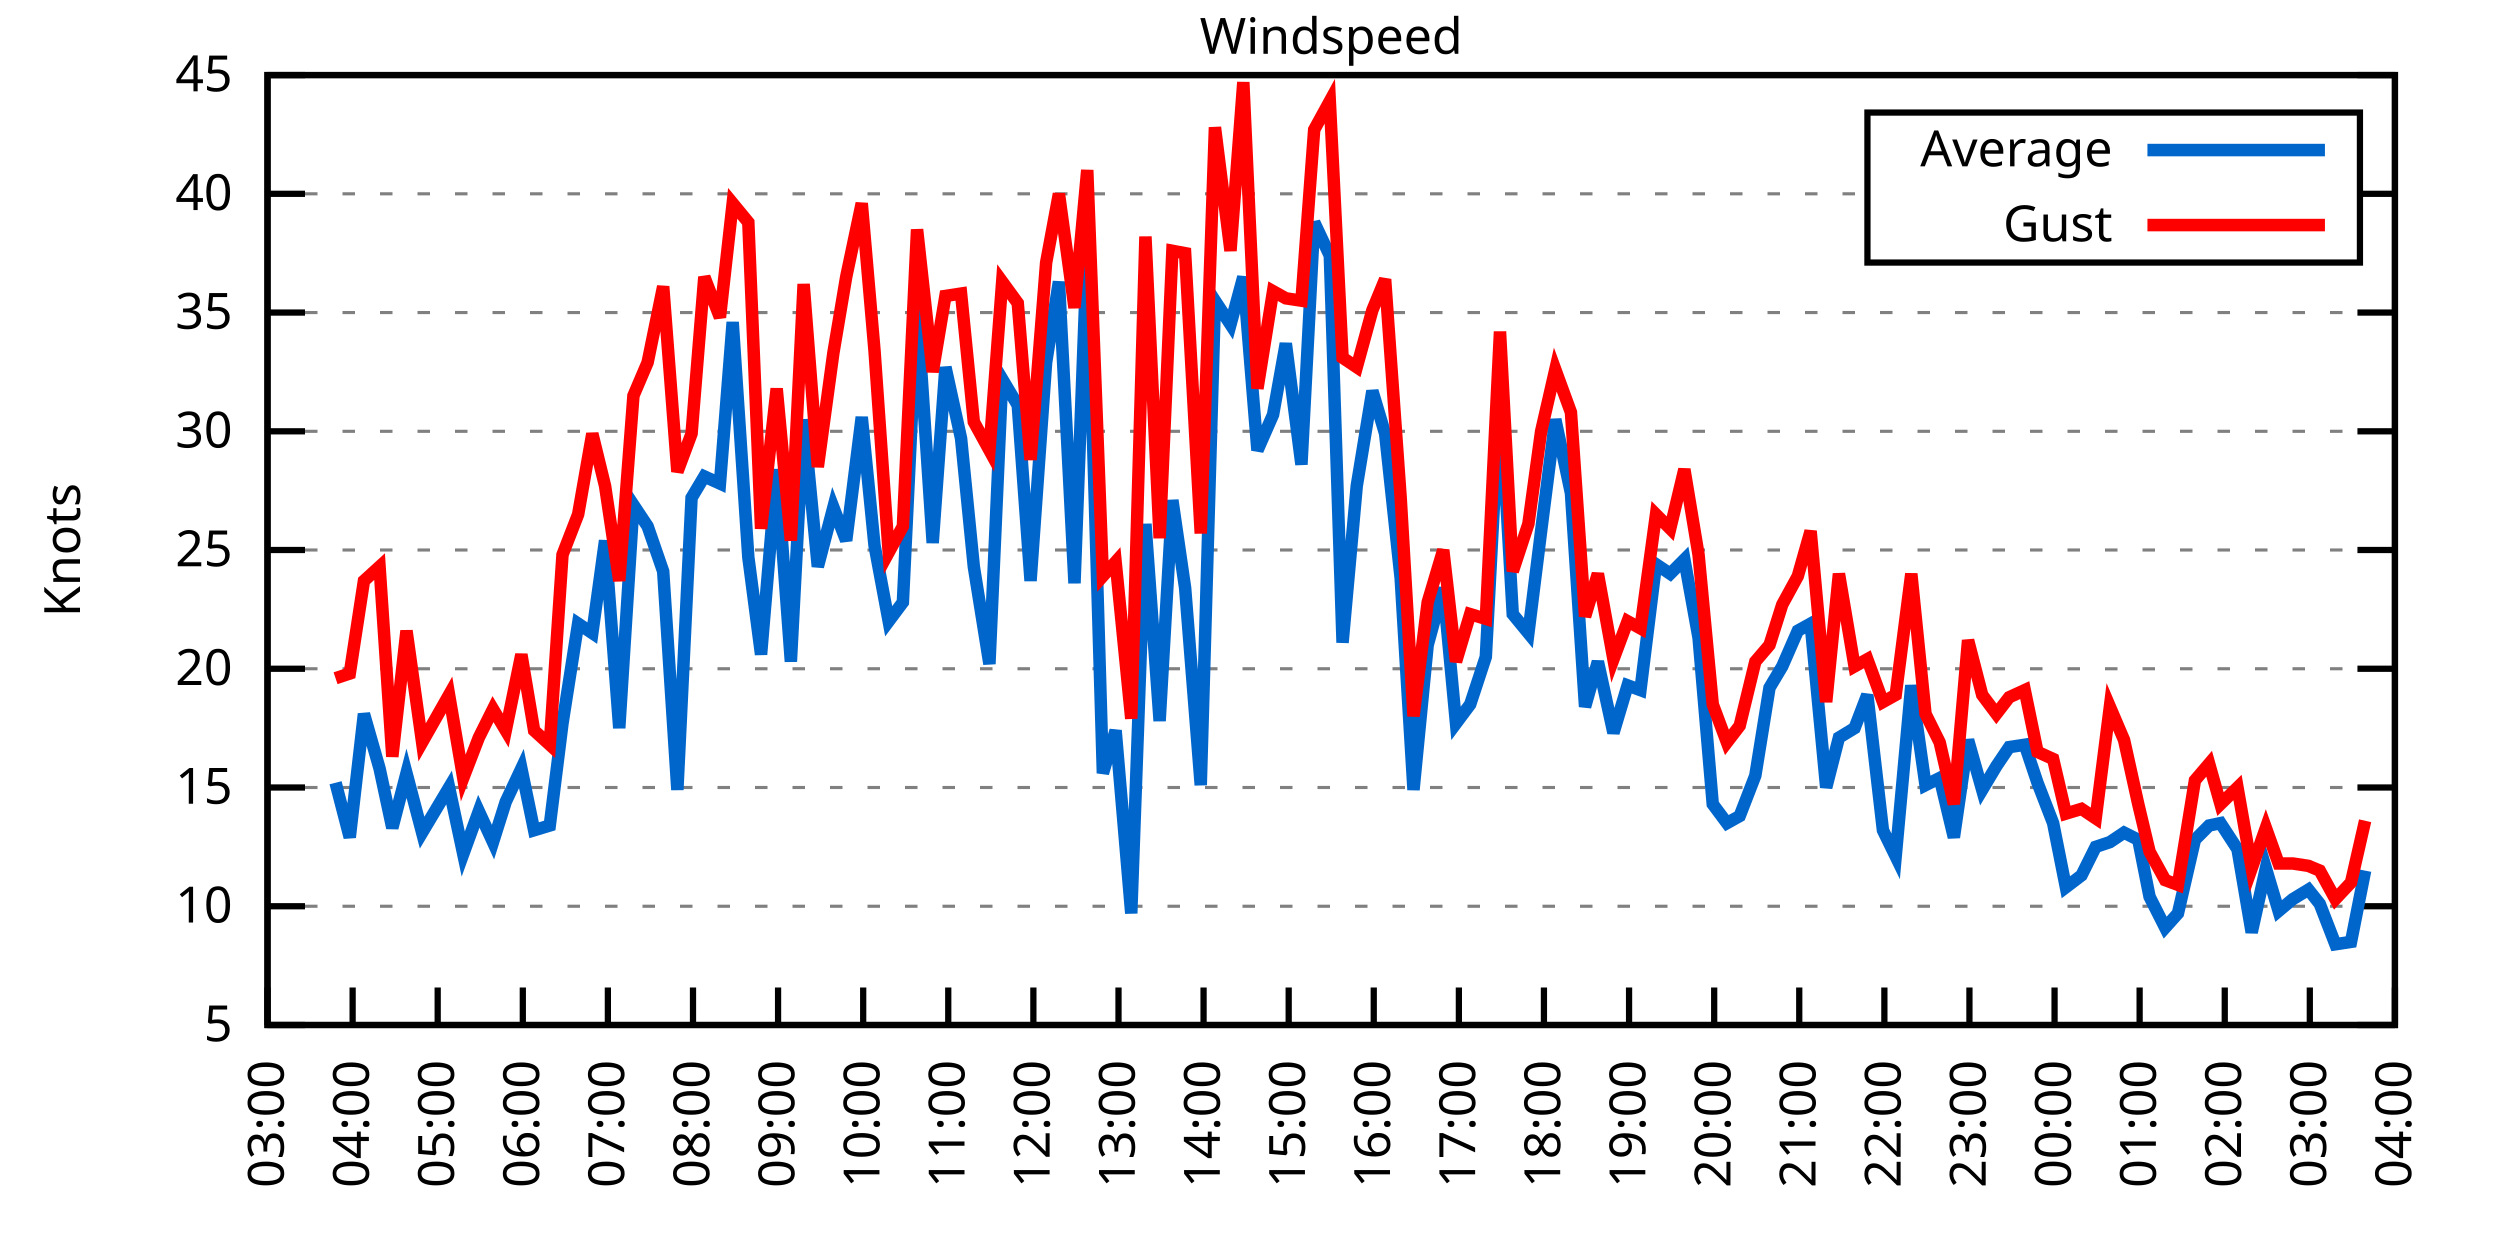
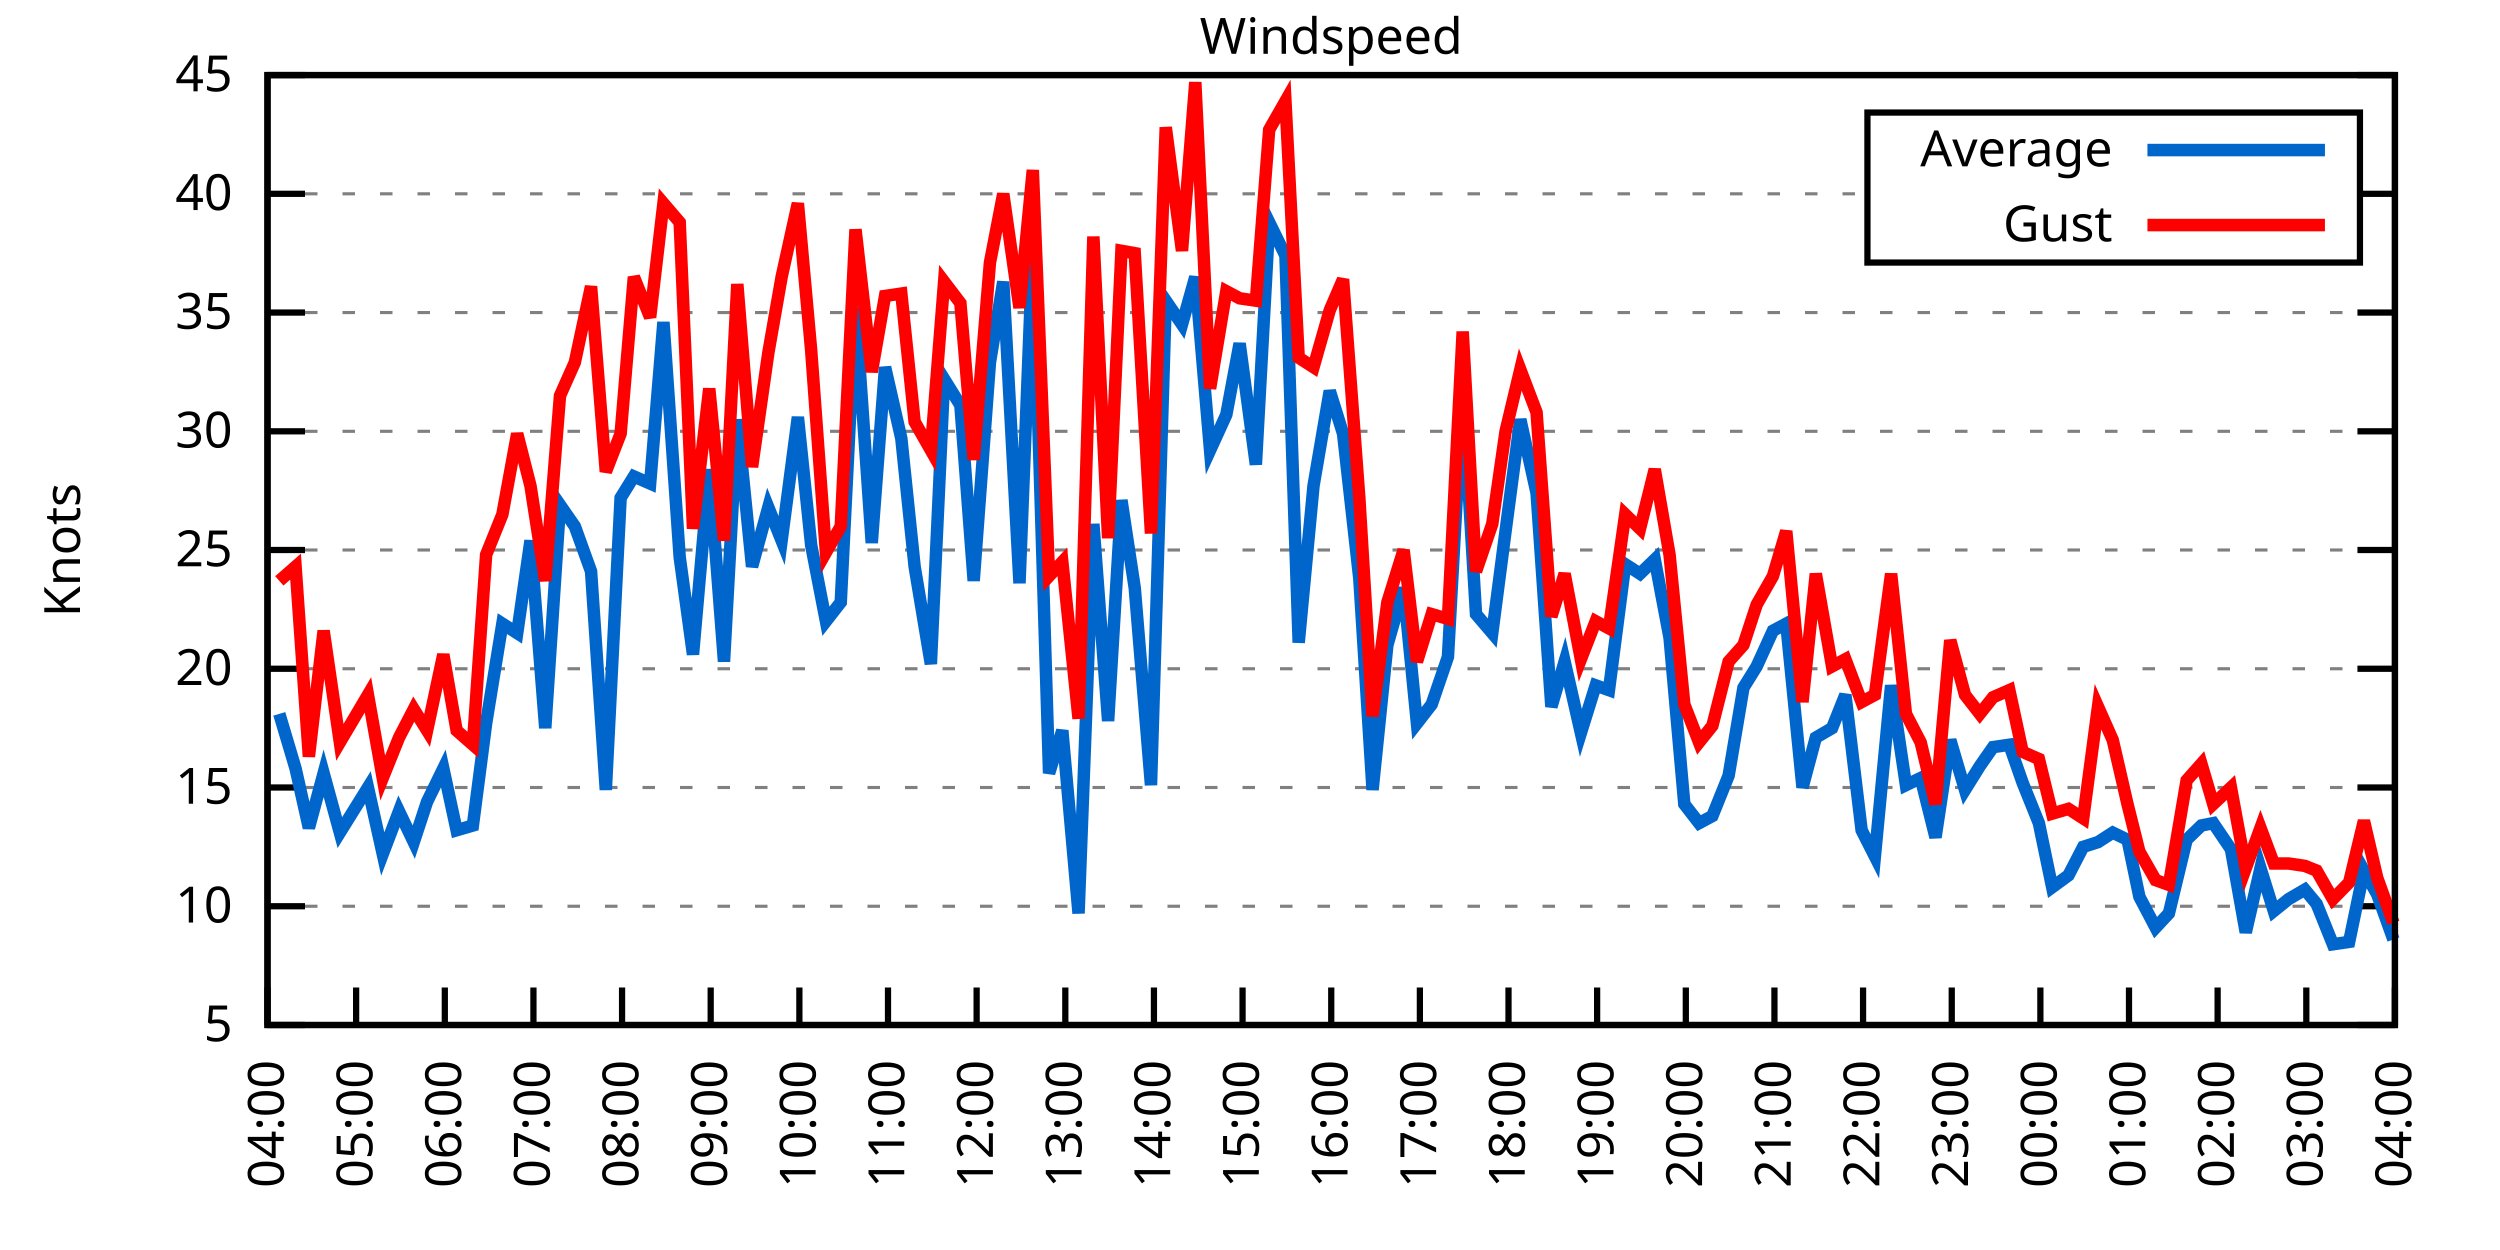
<svg xmlns="http://www.w3.org/2000/svg" xmlns:xlink="http://www.w3.org/1999/xlink" width="400" height="200" viewBox="0 0 400 200">
  <g id="gnuplot_canvas">
    <rect x="0" y="0" width="400" height="200" fill="none" />
    <defs>
      <circle id="gpDot" r="0.5" stroke-width="0.5" stroke="currentColor" />
      <path id="gpPt0" stroke-width="0.333" stroke="currentColor" d="M-1,0 h2 M0,-1 v2" />
      <path id="gpPt1" stroke-width="0.333" stroke="currentColor" d="M-1,-1 L1,1 M1,-1 L-1,1" />
      <path id="gpPt2" stroke-width="0.333" stroke="currentColor" d="M-1,0 L1,0 M0,-1 L0,1 M-1,-1 L1,1 M-1,1 L1,-1" />
      <rect id="gpPt3" stroke-width="0.333" stroke="currentColor" x="-1" y="-1" width="2" height="2" />
      <rect id="gpPt4" stroke-width="0.333" stroke="currentColor" fill="currentColor" x="-1" y="-1" width="2" height="2" />
      <circle id="gpPt5" stroke-width="0.333" stroke="currentColor" cx="0" cy="0" r="1" />
      <use xlink:href="#gpPt5" id="gpPt6" fill="currentColor" stroke="none" />
      <path id="gpPt7" stroke-width="0.333" stroke="currentColor" d="M0,-1.33 L-1.33,0.67 L1.33,0.67 z" />
      <use xlink:href="#gpPt7" id="gpPt8" fill="currentColor" stroke="none" />
      <use xlink:href="#gpPt7" id="gpPt9" stroke="currentColor" transform="rotate(180)" />
      <use xlink:href="#gpPt9" id="gpPt10" fill="currentColor" stroke="none" />
      <use xlink:href="#gpPt3" id="gpPt11" stroke="currentColor" transform="rotate(45)" />
      <use xlink:href="#gpPt11" id="gpPt12" fill="currentColor" stroke="none" />
      <path id="gpPt13" stroke-width="0.333" stroke="currentColor" d="M0,1.330 L1.265,0.411 L0.782,-1.067 L-0.782,-1.076 L-1.265,0.411 z" />
      <use xlink:href="#gpPt13" id="gpPt14" fill="currentColor" stroke="none" />
      <filter id="textbox" filterUnits="objectBoundingBox" x="0" y="0" height="1" width="1">
        <feFlood flood-color="white" flood-opacity="1" result="bgnd" />
        <feComposite in="SourceGraphic" in2="bgnd" operator="atop" />
      </filter>
      <filter id="greybox" filterUnits="objectBoundingBox" x="0" y="0" height="1" width="1">
        <feFlood flood-color="lightgrey" flood-opacity="1" result="grey" />
        <feComposite in="SourceGraphic" in2="grey" operator="atop" />
      </filter>
    </defs>
    <g fill="none" color="white" stroke="currentColor" stroke-width="1.00" stroke-linecap="butt" stroke-linejoin="miter">
</g>
    <g fill="none" color="black" stroke="currentColor" stroke-width="1.00" stroke-linecap="butt" stroke-linejoin="miter">
      <g stroke="none" shape-rendering="crispEdges">
        <polygon fill="rgb(255, 255, 255)" points="42.80,164.00 383.18,164.00 383.18,12.02 42.80,12.02 " />
      </g>
    </g>
    <g fill="none" color="black" stroke="currentColor" stroke-width="1.00" stroke-linecap="butt" stroke-linejoin="miter">
</g>
    <g fill="none" color="black" stroke="black" stroke-width="0.50" stroke-linecap="butt" stroke-linejoin="miter">
</g>
    <g fill="none" color="gray" stroke="currentColor" stroke-width="0.50" stroke-linecap="butt" stroke-linejoin="miter">
      <path stroke="gray" stroke-dasharray="2,4" class="gridline" d="M42.80,164.00 L383.19,164.00  " />
    </g>
    <g fill="none" color="gray" stroke="gray" stroke-width="1.00" stroke-linecap="butt" stroke-linejoin="miter">
</g>
    <g fill="none" color="black" stroke="currentColor" stroke-width="1.00" stroke-linecap="butt" stroke-linejoin="miter">
      <path stroke="black" d="M42.80,164.00 L48.80,164.00 M383.19,164.00 L377.19,164.00  " />
      <g transform="translate(37.20,166.60)" stroke="none" fill="black" font-family="Sans" font-size="8.00" text-anchor="end">
        <text>
          <tspan font-family="Sans"> 5</tspan>
        </text>
      </g>
    </g>
    <g fill="none" color="black" stroke="currentColor" stroke-width="1.00" stroke-linecap="butt" stroke-linejoin="miter">
</g>
    <g fill="none" color="black" stroke="black" stroke-width="0.50" stroke-linecap="butt" stroke-linejoin="miter">
</g>
    <g fill="none" color="gray" stroke="currentColor" stroke-width="0.50" stroke-linecap="butt" stroke-linejoin="miter">
      <path stroke="gray" stroke-dasharray="2,4" class="gridline" d="M42.80,145.00 L383.19,145.00  " />
    </g>
    <g fill="none" color="gray" stroke="gray" stroke-width="1.00" stroke-linecap="butt" stroke-linejoin="miter">
</g>
    <g fill="none" color="black" stroke="currentColor" stroke-width="1.00" stroke-linecap="butt" stroke-linejoin="miter">
      <path stroke="black" d="M42.80,145.00 L48.80,145.00 M383.19,145.00 L377.19,145.00  " />
      <g transform="translate(37.20,147.60)" stroke="none" fill="black" font-family="Sans" font-size="8.00" text-anchor="end">
        <text>
          <tspan font-family="Sans"> 10</tspan>
        </text>
      </g>
    </g>
    <g fill="none" color="black" stroke="currentColor" stroke-width="1.00" stroke-linecap="butt" stroke-linejoin="miter">
</g>
    <g fill="none" color="black" stroke="black" stroke-width="0.50" stroke-linecap="butt" stroke-linejoin="miter">
</g>
    <g fill="none" color="gray" stroke="currentColor" stroke-width="0.50" stroke-linecap="butt" stroke-linejoin="miter">
      <path stroke="gray" stroke-dasharray="2,4" class="gridline" d="M42.80,126.00 L383.19,126.00  " />
    </g>
    <g fill="none" color="gray" stroke="gray" stroke-width="1.00" stroke-linecap="butt" stroke-linejoin="miter">
</g>
    <g fill="none" color="black" stroke="currentColor" stroke-width="1.00" stroke-linecap="butt" stroke-linejoin="miter">
      <path stroke="black" d="M42.80,126.00 L48.80,126.00 M383.19,126.00 L377.19,126.00  " />
      <g transform="translate(37.20,128.60)" stroke="none" fill="black" font-family="Sans" font-size="8.00" text-anchor="end">
        <text>
          <tspan font-family="Sans"> 15</tspan>
        </text>
      </g>
    </g>
    <g fill="none" color="black" stroke="currentColor" stroke-width="1.00" stroke-linecap="butt" stroke-linejoin="miter">
</g>
    <g fill="none" color="black" stroke="black" stroke-width="0.50" stroke-linecap="butt" stroke-linejoin="miter">
</g>
    <g fill="none" color="gray" stroke="currentColor" stroke-width="0.50" stroke-linecap="butt" stroke-linejoin="miter">
      <path stroke="gray" stroke-dasharray="2,4" class="gridline" d="M42.80,107.00 L383.19,107.00  " />
    </g>
    <g fill="none" color="gray" stroke="gray" stroke-width="1.00" stroke-linecap="butt" stroke-linejoin="miter">
</g>
    <g fill="none" color="black" stroke="currentColor" stroke-width="1.00" stroke-linecap="butt" stroke-linejoin="miter">
      <path stroke="black" d="M42.80,107.00 L48.80,107.00 M383.19,107.00 L377.19,107.00  " />
      <g transform="translate(37.20,109.60)" stroke="none" fill="black" font-family="Sans" font-size="8.00" text-anchor="end">
        <text>
          <tspan font-family="Sans"> 20</tspan>
        </text>
      </g>
    </g>
    <g fill="none" color="black" stroke="currentColor" stroke-width="1.00" stroke-linecap="butt" stroke-linejoin="miter">
</g>
    <g fill="none" color="black" stroke="black" stroke-width="0.50" stroke-linecap="butt" stroke-linejoin="miter">
</g>
    <g fill="none" color="gray" stroke="currentColor" stroke-width="0.50" stroke-linecap="butt" stroke-linejoin="miter">
      <path stroke="gray" stroke-dasharray="2,4" class="gridline" d="M42.80,88.00 L383.19,88.00  " />
    </g>
    <g fill="none" color="gray" stroke="gray" stroke-width="1.00" stroke-linecap="butt" stroke-linejoin="miter">
</g>
    <g fill="none" color="black" stroke="currentColor" stroke-width="1.00" stroke-linecap="butt" stroke-linejoin="miter">
      <path stroke="black" d="M42.80,88.00 L48.80,88.00 M383.19,88.00 L377.19,88.00  " />
      <g transform="translate(37.20,90.60)" stroke="none" fill="black" font-family="Sans" font-size="8.00" text-anchor="end">
        <text>
          <tspan font-family="Sans"> 25</tspan>
        </text>
      </g>
    </g>
    <g fill="none" color="black" stroke="currentColor" stroke-width="1.00" stroke-linecap="butt" stroke-linejoin="miter">
</g>
    <g fill="none" color="black" stroke="black" stroke-width="0.50" stroke-linecap="butt" stroke-linejoin="miter">
</g>
    <g fill="none" color="gray" stroke="currentColor" stroke-width="0.50" stroke-linecap="butt" stroke-linejoin="miter">
      <path stroke="gray" stroke-dasharray="2,4" class="gridline" d="M42.80,69.01 L383.19,69.01  " />
    </g>
    <g fill="none" color="gray" stroke="gray" stroke-width="1.00" stroke-linecap="butt" stroke-linejoin="miter">
</g>
    <g fill="none" color="black" stroke="currentColor" stroke-width="1.00" stroke-linecap="butt" stroke-linejoin="miter">
      <path stroke="black" d="M42.80,69.01 L48.80,69.01 M383.19,69.01 L377.19,69.01  " />
      <g transform="translate(37.20,71.61)" stroke="none" fill="black" font-family="Sans" font-size="8.00" text-anchor="end">
        <text>
          <tspan font-family="Sans"> 30</tspan>
        </text>
      </g>
    </g>
    <g fill="none" color="black" stroke="currentColor" stroke-width="1.00" stroke-linecap="butt" stroke-linejoin="miter">
</g>
    <g fill="none" color="black" stroke="black" stroke-width="0.50" stroke-linecap="butt" stroke-linejoin="miter">
</g>
    <g fill="none" color="gray" stroke="currentColor" stroke-width="0.50" stroke-linecap="butt" stroke-linejoin="miter">
      <path stroke="gray" stroke-dasharray="2,4" class="gridline" d="M42.80,50.01 L383.19,50.01  " />
    </g>
    <g fill="none" color="gray" stroke="gray" stroke-width="1.00" stroke-linecap="butt" stroke-linejoin="miter">
</g>
    <g fill="none" color="black" stroke="currentColor" stroke-width="1.00" stroke-linecap="butt" stroke-linejoin="miter">
      <path stroke="black" d="M42.80,50.01 L48.80,50.01 M383.19,50.01 L377.19,50.01  " />
      <g transform="translate(37.20,52.61)" stroke="none" fill="black" font-family="Sans" font-size="8.00" text-anchor="end">
        <text>
          <tspan font-family="Sans"> 35</tspan>
        </text>
      </g>
    </g>
    <g fill="none" color="black" stroke="currentColor" stroke-width="1.00" stroke-linecap="butt" stroke-linejoin="miter">
</g>
    <g fill="none" color="black" stroke="black" stroke-width="0.50" stroke-linecap="butt" stroke-linejoin="miter">
</g>
    <g fill="none" color="gray" stroke="currentColor" stroke-width="0.50" stroke-linecap="butt" stroke-linejoin="miter">
      <path stroke="gray" stroke-dasharray="2,4" class="gridline" d="M42.80,31.01 L298.79,31.01 M377.59,31.01 L383.19,31.01  " />
    </g>
    <g fill="none" color="gray" stroke="gray" stroke-width="1.00" stroke-linecap="butt" stroke-linejoin="miter">
</g>
    <g fill="none" color="black" stroke="currentColor" stroke-width="1.00" stroke-linecap="butt" stroke-linejoin="miter">
      <path stroke="black" d="M42.80,31.01 L48.80,31.01 M383.19,31.01 L377.19,31.01  " />
      <g transform="translate(37.20,33.61)" stroke="none" fill="black" font-family="Sans" font-size="8.00" text-anchor="end">
        <text>
          <tspan font-family="Sans"> 40</tspan>
        </text>
      </g>
    </g>
    <g fill="none" color="black" stroke="currentColor" stroke-width="1.00" stroke-linecap="butt" stroke-linejoin="miter">
</g>
    <g fill="none" color="black" stroke="black" stroke-width="0.50" stroke-linecap="butt" stroke-linejoin="miter">
</g>
    <g fill="none" color="gray" stroke="currentColor" stroke-width="0.50" stroke-linecap="butt" stroke-linejoin="miter">
      <path stroke="gray" stroke-dasharray="2,4" class="gridline" d="M42.80,12.01 L383.19,12.01  " />
    </g>
    <g fill="none" color="gray" stroke="gray" stroke-width="1.00" stroke-linecap="butt" stroke-linejoin="miter">
</g>
    <g fill="none" color="black" stroke="currentColor" stroke-width="1.00" stroke-linecap="butt" stroke-linejoin="miter">
      <path stroke="black" d="M42.80,12.01 L48.80,12.01 M383.19,12.01 L377.19,12.01  " />
      <g transform="translate(37.20,14.61)" stroke="none" fill="black" font-family="Sans" font-size="8.00" text-anchor="end">
        <text>
          <tspan font-family="Sans"> 45</tspan>
        </text>
      </g>
    </g>
    <g fill="none" color="black" stroke="currentColor" stroke-width="1.00" stroke-linecap="butt" stroke-linejoin="miter">
      <path stroke="black" d="M42.80,164.00 L42.80,158.00  " />
      <g transform="translate(45.40,169.60) rotate(270.00)" stroke="none" fill="black" font-family="Sans" font-size="8.00" text-anchor="end">
        <text>
-           <tspan font-family="Sans">03:00</tspan>
-         </text>
-       </g>
-     </g>
-     <g fill="none" color="black" stroke="currentColor" stroke-width="1.00" stroke-linecap="butt" stroke-linejoin="miter">
-       <path stroke="black" d="M56.42,164.00 L56.42,158.00  " />
-       <g transform="translate(59.02,169.60) rotate(270.00)" stroke="none" fill="black" font-family="Sans" font-size="8.00" text-anchor="end">
-         <text>
          <tspan font-family="Sans">04:00</tspan>
        </text>
      </g>
    </g>
    <g fill="none" color="black" stroke="currentColor" stroke-width="1.00" stroke-linecap="butt" stroke-linejoin="miter">
-       <path stroke="black" d="M70.03,164.00 L70.03,158.00  " />
-       <g transform="translate(72.63,169.60) rotate(270.00)" stroke="none" fill="black" font-family="Sans" font-size="8.00" text-anchor="end">
+       <path stroke="black" d="M56.98,164.00 L56.98,158.00  " />
+       <g transform="translate(59.58,169.60) rotate(270.00)" stroke="none" fill="black" font-family="Sans" font-size="8.00" text-anchor="end">
        <text>
          <tspan font-family="Sans">05:00</tspan>
        </text>
      </g>
    </g>
    <g fill="none" color="black" stroke="currentColor" stroke-width="1.00" stroke-linecap="butt" stroke-linejoin="miter">
-       <path stroke="black" d="M83.65,164.00 L83.65,158.00  " />
-       <g transform="translate(86.25,169.60) rotate(270.00)" stroke="none" fill="black" font-family="Sans" font-size="8.00" text-anchor="end">
+       <path stroke="black" d="M71.17,164.00 L71.17,158.00  " />
+       <g transform="translate(73.77,169.60) rotate(270.00)" stroke="none" fill="black" font-family="Sans" font-size="8.00" text-anchor="end">
        <text>
          <tspan font-family="Sans">06:00</tspan>
        </text>
      </g>
    </g>
    <g fill="none" color="black" stroke="currentColor" stroke-width="1.00" stroke-linecap="butt" stroke-linejoin="miter">
-       <path stroke="black" d="M97.26,164.00 L97.26,158.00  " />
-       <g transform="translate(99.86,169.60) rotate(270.00)" stroke="none" fill="black" font-family="Sans" font-size="8.00" text-anchor="end">
+       <path stroke="black" d="M85.35,164.00 L85.35,158.00  " />
+       <g transform="translate(87.95,169.60) rotate(270.00)" stroke="none" fill="black" font-family="Sans" font-size="8.00" text-anchor="end">
        <text>
          <tspan font-family="Sans">07:00</tspan>
        </text>
      </g>
    </g>
    <g fill="none" color="black" stroke="currentColor" stroke-width="1.00" stroke-linecap="butt" stroke-linejoin="miter">
-       <path stroke="black" d="M110.88,164.00 L110.88,158.00  " />
-       <g transform="translate(113.48,169.60) rotate(270.00)" stroke="none" fill="black" font-family="Sans" font-size="8.00" text-anchor="end">
+       <path stroke="black" d="M99.53,164.00 L99.53,158.00  " />
+       <g transform="translate(102.13,169.60) rotate(270.00)" stroke="none" fill="black" font-family="Sans" font-size="8.00" text-anchor="end">
        <text>
          <tspan font-family="Sans">08:00</tspan>
        </text>
      </g>
    </g>
    <g fill="none" color="black" stroke="currentColor" stroke-width="1.00" stroke-linecap="butt" stroke-linejoin="miter">
-       <path stroke="black" d="M124.49,164.00 L124.49,158.00  " />
-       <g transform="translate(127.09,169.60) rotate(270.00)" stroke="none" fill="black" font-family="Sans" font-size="8.00" text-anchor="end">
+       <path stroke="black" d="M113.71,164.00 L113.71,158.00  " />
+       <g transform="translate(116.31,169.60) rotate(270.00)" stroke="none" fill="black" font-family="Sans" font-size="8.00" text-anchor="end">
        <text>
          <tspan font-family="Sans">09:00</tspan>
        </text>
      </g>
    </g>
    <g fill="none" color="black" stroke="currentColor" stroke-width="1.00" stroke-linecap="butt" stroke-linejoin="miter">
-       <path stroke="black" d="M138.11,164.00 L138.11,158.00  " />
-       <g transform="translate(140.71,169.60) rotate(270.00)" stroke="none" fill="black" font-family="Sans" font-size="8.00" text-anchor="end">
+       <path stroke="black" d="M127.90,164.00 L127.90,158.00  " />
+       <g transform="translate(130.50,169.60) rotate(270.00)" stroke="none" fill="black" font-family="Sans" font-size="8.00" text-anchor="end">
        <text>
          <tspan font-family="Sans">10:00</tspan>
        </text>
      </g>
    </g>
    <g fill="none" color="black" stroke="currentColor" stroke-width="1.00" stroke-linecap="butt" stroke-linejoin="miter">
-       <path stroke="black" d="M151.72,164.00 L151.72,158.00  " />
-       <g transform="translate(154.32,169.60) rotate(270.00)" stroke="none" fill="black" font-family="Sans" font-size="8.00" text-anchor="end">
+       <path stroke="black" d="M142.08,164.00 L142.08,158.00  " />
+       <g transform="translate(144.68,169.60) rotate(270.00)" stroke="none" fill="black" font-family="Sans" font-size="8.00" text-anchor="end">
        <text>
          <tspan font-family="Sans">11:00</tspan>
        </text>
      </g>
    </g>
    <g fill="none" color="black" stroke="currentColor" stroke-width="1.00" stroke-linecap="butt" stroke-linejoin="miter">
-       <path stroke="black" d="M165.34,164.00 L165.34,158.00  " />
-       <g transform="translate(167.94,169.60) rotate(270.00)" stroke="none" fill="black" font-family="Sans" font-size="8.00" text-anchor="end">
+       <path stroke="black" d="M156.26,164.00 L156.26,158.00  " />
+       <g transform="translate(158.86,169.60) rotate(270.00)" stroke="none" fill="black" font-family="Sans" font-size="8.00" text-anchor="end">
        <text>
          <tspan font-family="Sans">12:00</tspan>
        </text>
      </g>
    </g>
    <g fill="none" color="black" stroke="currentColor" stroke-width="1.00" stroke-linecap="butt" stroke-linejoin="miter">
-       <path stroke="black" d="M178.96,164.00 L178.96,158.00  " />
-       <g transform="translate(181.56,169.60) rotate(270.00)" stroke="none" fill="black" font-family="Sans" font-size="8.00" text-anchor="end">
+       <path stroke="black" d="M170.45,164.00 L170.45,158.00  " />
+       <g transform="translate(173.05,169.60) rotate(270.00)" stroke="none" fill="black" font-family="Sans" font-size="8.00" text-anchor="end">
        <text>
          <tspan font-family="Sans">13:00</tspan>
        </text>
      </g>
    </g>
    <g fill="none" color="black" stroke="currentColor" stroke-width="1.00" stroke-linecap="butt" stroke-linejoin="miter">
-       <path stroke="black" d="M192.57,164.00 L192.57,158.00  " />
-       <g transform="translate(195.17,169.60) rotate(270.00)" stroke="none" fill="black" font-family="Sans" font-size="8.00" text-anchor="end">
+       <path stroke="black" d="M184.63,164.00 L184.63,158.00  " />
+       <g transform="translate(187.23,169.60) rotate(270.00)" stroke="none" fill="black" font-family="Sans" font-size="8.00" text-anchor="end">
        <text>
          <tspan font-family="Sans">14:00</tspan>
        </text>
      </g>
    </g>
    <g fill="none" color="black" stroke="currentColor" stroke-width="1.00" stroke-linecap="butt" stroke-linejoin="miter">
-       <path stroke="black" d="M206.19,164.00 L206.19,158.00  " />
-       <g transform="translate(208.79,169.60) rotate(270.00)" stroke="none" fill="black" font-family="Sans" font-size="8.00" text-anchor="end">
+       <path stroke="black" d="M198.81,164.00 L198.81,158.00  " />
+       <g transform="translate(201.41,169.60) rotate(270.00)" stroke="none" fill="black" font-family="Sans" font-size="8.00" text-anchor="end">
        <text>
          <tspan font-family="Sans">15:00</tspan>
        </text>
      </g>
    </g>
    <g fill="none" color="black" stroke="currentColor" stroke-width="1.00" stroke-linecap="butt" stroke-linejoin="miter">
-       <path stroke="black" d="M219.80,164.00 L219.80,158.00  " />
-       <g transform="translate(222.40,169.60) rotate(270.00)" stroke="none" fill="black" font-family="Sans" font-size="8.00" text-anchor="end">
+       <path stroke="black" d="M213.00,164.00 L213.00,158.00  " />
+       <g transform="translate(215.60,169.60) rotate(270.00)" stroke="none" fill="black" font-family="Sans" font-size="8.00" text-anchor="end">
        <text>
          <tspan font-family="Sans">16:00</tspan>
        </text>
      </g>
    </g>
    <g fill="none" color="black" stroke="currentColor" stroke-width="1.00" stroke-linecap="butt" stroke-linejoin="miter">
-       <path stroke="black" d="M233.42,164.00 L233.42,158.00  " />
-       <g transform="translate(236.02,169.60) rotate(270.00)" stroke="none" fill="black" font-family="Sans" font-size="8.00" text-anchor="end">
+       <path stroke="black" d="M227.18,164.00 L227.18,158.00  " />
+       <g transform="translate(229.78,169.60) rotate(270.00)" stroke="none" fill="black" font-family="Sans" font-size="8.00" text-anchor="end">
        <text>
          <tspan font-family="Sans">17:00</tspan>
        </text>
      </g>
    </g>
    <g fill="none" color="black" stroke="currentColor" stroke-width="1.00" stroke-linecap="butt" stroke-linejoin="miter">
-       <path stroke="black" d="M247.03,164.00 L247.03,158.00  " />
-       <g transform="translate(249.63,169.60) rotate(270.00)" stroke="none" fill="black" font-family="Sans" font-size="8.00" text-anchor="end">
+       <path stroke="black" d="M241.36,164.00 L241.36,158.00  " />
+       <g transform="translate(243.96,169.60) rotate(270.00)" stroke="none" fill="black" font-family="Sans" font-size="8.00" text-anchor="end">
        <text>
          <tspan font-family="Sans">18:00</tspan>
        </text>
      </g>
    </g>
    <g fill="none" color="black" stroke="currentColor" stroke-width="1.00" stroke-linecap="butt" stroke-linejoin="miter">
-       <path stroke="black" d="M260.65,164.00 L260.65,158.00  " />
-       <g transform="translate(263.25,169.60) rotate(270.00)" stroke="none" fill="black" font-family="Sans" font-size="8.00" text-anchor="end">
+       <path stroke="black" d="M255.54,164.00 L255.54,158.00  " />
+       <g transform="translate(258.14,169.60) rotate(270.00)" stroke="none" fill="black" font-family="Sans" font-size="8.00" text-anchor="end">
        <text>
          <tspan font-family="Sans">19:00</tspan>
        </text>
      </g>
    </g>
    <g fill="none" color="black" stroke="currentColor" stroke-width="1.00" stroke-linecap="butt" stroke-linejoin="miter">
-       <path stroke="black" d="M274.27,164.00 L274.27,158.00  " />
-       <g transform="translate(276.87,169.60) rotate(270.00)" stroke="none" fill="black" font-family="Sans" font-size="8.00" text-anchor="end">
+       <path stroke="black" d="M269.73,164.00 L269.73,158.00  " />
+       <g transform="translate(272.33,169.60) rotate(270.00)" stroke="none" fill="black" font-family="Sans" font-size="8.00" text-anchor="end">
        <text>
          <tspan font-family="Sans">20:00</tspan>
        </text>
      </g>
    </g>
    <g fill="none" color="black" stroke="currentColor" stroke-width="1.00" stroke-linecap="butt" stroke-linejoin="miter">
-       <path stroke="black" d="M287.88,164.00 L287.88,158.00  " />
-       <g transform="translate(290.48,169.60) rotate(270.00)" stroke="none" fill="black" font-family="Sans" font-size="8.00" text-anchor="end">
+       <path stroke="black" d="M283.91,164.00 L283.91,158.00  " />
+       <g transform="translate(286.51,169.60) rotate(270.00)" stroke="none" fill="black" font-family="Sans" font-size="8.00" text-anchor="end">
        <text>
          <tspan font-family="Sans">21:00</tspan>
        </text>
      </g>
    </g>
    <g fill="none" color="black" stroke="currentColor" stroke-width="1.00" stroke-linecap="butt" stroke-linejoin="miter">
-       <path stroke="black" d="M301.50,164.00 L301.50,158.00  " />
-       <g transform="translate(304.10,169.60) rotate(270.00)" stroke="none" fill="black" font-family="Sans" font-size="8.00" text-anchor="end">
+       <path stroke="black" d="M298.09,164.00 L298.09,158.00  " />
+       <g transform="translate(300.69,169.60) rotate(270.00)" stroke="none" fill="black" font-family="Sans" font-size="8.00" text-anchor="end">
        <text>
          <tspan font-family="Sans">22:00</tspan>
        </text>
      </g>
    </g>
    <g fill="none" color="black" stroke="currentColor" stroke-width="1.00" stroke-linecap="butt" stroke-linejoin="miter">
-       <path stroke="black" d="M315.11,164.00 L315.11,158.00  " />
-       <g transform="translate(317.71,169.60) rotate(270.00)" stroke="none" fill="black" font-family="Sans" font-size="8.00" text-anchor="end">
+       <path stroke="black" d="M312.28,164.00 L312.28,158.00  " />
+       <g transform="translate(314.88,169.60) rotate(270.00)" stroke="none" fill="black" font-family="Sans" font-size="8.00" text-anchor="end">
        <text>
          <tspan font-family="Sans">23:00</tspan>
        </text>
      </g>
    </g>
    <g fill="none" color="black" stroke="currentColor" stroke-width="1.00" stroke-linecap="butt" stroke-linejoin="miter">
-       <path stroke="black" d="M328.73,164.00 L328.73,158.00  " />
-       <g transform="translate(331.33,169.60) rotate(270.00)" stroke="none" fill="black" font-family="Sans" font-size="8.00" text-anchor="end">
+       <path stroke="black" d="M326.46,164.00 L326.46,158.00  " />
+       <g transform="translate(329.06,169.60) rotate(270.00)" stroke="none" fill="black" font-family="Sans" font-size="8.00" text-anchor="end">
        <text>
          <tspan font-family="Sans">00:00</tspan>
        </text>
      </g>
    </g>
    <g fill="none" color="black" stroke="currentColor" stroke-width="1.00" stroke-linecap="butt" stroke-linejoin="miter">
-       <path stroke="black" d="M342.34,164.00 L342.34,158.00  " />
-       <g transform="translate(344.94,169.60) rotate(270.00)" stroke="none" fill="black" font-family="Sans" font-size="8.00" text-anchor="end">
+       <path stroke="black" d="M340.64,164.00 L340.64,158.00  " />
+       <g transform="translate(343.24,169.60) rotate(270.00)" stroke="none" fill="black" font-family="Sans" font-size="8.00" text-anchor="end">
        <text>
          <tspan font-family="Sans">01:00</tspan>
        </text>
      </g>
    </g>
    <g fill="none" color="black" stroke="currentColor" stroke-width="1.00" stroke-linecap="butt" stroke-linejoin="miter">
-       <path stroke="black" d="M355.96,164.00 L355.96,158.00  " />
-       <g transform="translate(358.56,169.60) rotate(270.00)" stroke="none" fill="black" font-family="Sans" font-size="8.00" text-anchor="end">
+       <path stroke="black" d="M354.82,164.00 L354.82,158.00  " />
+       <g transform="translate(357.42,169.60) rotate(270.00)" stroke="none" fill="black" font-family="Sans" font-size="8.00" text-anchor="end">
        <text>
          <tspan font-family="Sans">02:00</tspan>
        </text>
      </g>
    </g>
    <g fill="none" color="black" stroke="currentColor" stroke-width="1.00" stroke-linecap="butt" stroke-linejoin="miter">
-       <path stroke="black" d="M369.57,164.00 L369.57,158.00  " />
-       <g transform="translate(372.17,169.60) rotate(270.00)" stroke="none" fill="black" font-family="Sans" font-size="8.00" text-anchor="end">
+       <path stroke="black" d="M369.01,164.00 L369.01,158.00  " />
+       <g transform="translate(371.61,169.60) rotate(270.00)" stroke="none" fill="black" font-family="Sans" font-size="8.00" text-anchor="end">
        <text>
          <tspan font-family="Sans">03:00</tspan>
        </text>
      </g>
    </g>
    <g fill="none" color="black" stroke="currentColor" stroke-width="1.00" stroke-linecap="butt" stroke-linejoin="miter">
      <path stroke="black" d="M383.19,164.00 L383.19,158.00  " />
      <g transform="translate(385.79,169.60) rotate(270.00)" stroke="none" fill="black" font-family="Sans" font-size="8.00" text-anchor="end">
        <text>
          <tspan font-family="Sans">04:00</tspan>
        </text>
      </g>
    </g>
    <g fill="none" color="black" stroke="currentColor" stroke-width="1.00" stroke-linecap="butt" stroke-linejoin="miter">
</g>
    <g fill="none" color="black" stroke="currentColor" stroke-width="1.00" stroke-linecap="butt" stroke-linejoin="miter">
      <path stroke="black" d="M42.80,12.01 L42.80,164.00 L383.19,164.00 L383.19,12.01 L42.80,12.01 Z  " />
    </g>
    <g fill="none" color="black" stroke="currentColor" stroke-width="1.00" stroke-linecap="butt" stroke-linejoin="miter">
</g>
    <g fill="none" color="black" stroke="currentColor" stroke-width="1.00" stroke-linecap="butt" stroke-linejoin="miter">
      <path stroke="black" d="M298.79,42.01 L298.79,18.01 L377.59,18.01 L377.59,42.01 L298.79,42.01 Z  " />
    </g>
    <g id="Windspeed_plot_1">
      <g fill="none" color="white" stroke="black" stroke-width="2.00" stroke-linecap="butt" stroke-linejoin="miter">
</g>
      <g fill="none" color="black" stroke="currentColor" stroke-width="2.00" stroke-linecap="butt" stroke-linejoin="miter">
        <g transform="translate(337.99,26.61)" stroke="none" fill="black" font-family="Sans" font-size="8.00" text-anchor="end">
          <text>
            <tspan font-family="Sans">Average</tspan>
          </text>
        </g>
      </g>
      <g fill="none" color="black" stroke="currentColor" stroke-width="2.00" stroke-linecap="butt" stroke-linejoin="miter">
-         <path stroke="rgb(  0, 102, 204)" d="M343.59,24.01 L371.99,24.01 M53.69,125.24 L55.96,133.98 L58.23,114.22 L60.73,122.96 L62.77,132.46 L65.04,123.72   L67.54,133.22 L71.85,126.00 L74.12,136.64 L76.61,129.80 L78.88,134.74 L80.92,128.28 L83.42,122.96 L85.46,132.84   L87.96,132.08 L90.00,115.74 L92.50,99.78 L94.77,101.30 L96.81,86.49 L99.08,116.50 L101.35,80.79 L103.62,84.21   L106.11,91.42 L108.38,126.38 L110.65,79.65 L112.69,76.23 L115.19,77.37 L117.23,51.53 L119.73,89.14 L121.77,104.72   L124.27,75.09 L126.54,105.86 L128.58,67.11 L130.85,90.66 L133.34,81.17 L135.39,86.49 L137.88,66.73 L139.92,87.25   L142.19,99.40 L144.46,96.36 L146.73,49.25 L149.23,86.87 L151.27,58.75 L153.77,70.15 L155.81,90.66 L158.31,106.24   L160.35,60.65 L162.84,64.83 L164.89,92.94 L167.38,57.99 L169.43,45.07 L171.92,93.32 L173.96,39.37 L176.46,123.72   L178.50,116.88 L181.00,146.14 L183.27,83.83 L185.54,115.36 L187.58,80.03 L189.62,94.08 L192.12,125.62 L194.39,48.11   L196.88,51.91 L198.93,44.31 L201.19,72.05 L203.69,66.35 L205.73,54.95 L208.23,74.33 L210.27,35.57 L212.77,40.89   L214.81,102.82 L217.08,77.75 L219.58,62.55 L221.62,69.39 L224.11,92.56 L226.16,126.38 L228.43,103.20 L230.92,94.08   L232.96,115.74 L235.23,112.70 L237.73,105.10 L240.00,62.55 L242.04,98.26 L244.54,101.30 L246.58,84.97 L248.85,67.11   L251.35,78.89 L253.61,113.08 L255.66,105.86 L258.15,117.26 L260.42,109.66 L262.47,110.42 L264.96,90.28 L267.23,91.80   L269.50,89.52 L271.77,102.06 L274.04,128.66 L276.31,131.70 L278.35,130.56 L280.85,124.10 L283.12,110.04 L285.16,106.62   L287.65,100.92 L289.70,99.78 L292.19,126.00 L294.23,118.02 L296.73,116.50 L298.77,111.18 L301.27,132.84 L303.31,137.02   L305.81,109.66 L308.08,125.62 L310.35,124.48 L312.62,133.98 L314.89,118.40 L317.15,126.38 L319.42,122.58 L321.47,119.54   L323.96,119.16 L326.00,125.24 L328.50,131.70 L330.54,141.96 L333.04,140.06 L335.31,135.50 L337.58,134.74 L339.85,133.22   L342.12,134.36 L343.93,143.48 L346.43,148.42 L348.47,146.14 L351.19,134.36 L353.46,132.08 L355.28,131.70 L358.00,135.88   L360.27,149.18 L362.54,138.92 L364.58,145.76 L366.85,143.86 L369.35,142.34 L371.16,144.62 L373.66,151.08 L376.16,150.70   L378.42,139.30  " />
+         <path stroke="rgb(  0, 102, 204)" d="M343.59,24.01 L371.99,24.01 M44.69,114.22 L47.29,122.96 L49.42,132.46 L51.78,123.72 L54.38,133.22 L58.87,126.00   L61.24,136.64 L63.84,129.80 L66.20,134.74 L68.33,128.28 L70.93,122.96 L73.06,132.84 L75.66,132.08 L77.78,115.74   L80.38,99.78 L82.75,101.30 L84.88,86.49 L87.24,116.50 L89.60,80.79 L91.97,84.21 L94.57,91.42 L96.93,126.38   L99.30,79.65 L101.42,76.23 L104.02,77.37 L106.15,51.53 L108.75,89.14 L110.88,104.72 L113.48,75.09 L115.84,105.86   L117.97,67.11 L120.33,90.66 L122.93,81.17 L125.06,86.49 L127.66,66.73 L129.79,87.25 L132.15,99.40 L134.52,96.36   L136.88,49.25 L139.48,86.87 L141.61,58.75 L144.21,70.15 L146.34,90.66 L148.94,106.24 L151.06,60.65 L153.66,64.83   L155.79,92.94 L158.39,57.99 L160.52,45.07 L163.12,93.32 L165.25,39.37 L167.85,123.72 L169.97,116.88 L172.57,146.14   L174.94,83.83 L177.30,115.36 L179.43,80.03 L181.56,94.08 L184.16,125.62 L186.52,48.11 L189.12,51.91 L191.25,44.31   L193.61,72.05 L196.21,66.35 L198.34,54.95 L200.94,74.33 L203.07,35.57 L205.67,40.89 L207.79,102.82 L210.16,77.75   L212.76,62.55 L214.89,69.39 L217.49,92.56 L219.61,126.38 L221.98,103.20 L224.58,94.08 L226.71,115.74 L229.07,112.70   L231.67,105.10 L234.03,62.55 L236.16,98.26 L238.76,101.30 L240.89,84.97 L243.25,67.11 L245.85,78.89 L248.22,113.08   L250.34,105.86 L252.94,117.26 L255.31,109.66 L257.43,110.42 L260.04,90.28 L262.40,91.80 L264.76,89.52 L267.13,102.06   L269.49,128.66 L271.85,131.70 L273.98,130.56 L276.58,124.10 L278.95,110.04 L281.07,106.62 L283.67,100.92 L285.80,99.78   L288.40,126.00 L290.53,118.02 L293.13,116.50 L295.26,111.18 L297.86,132.84 L299.98,137.02 L302.58,109.66 L304.95,125.62   L307.31,124.48 L309.68,133.98 L312.04,118.40 L314.40,126.38 L316.77,122.58 L318.89,119.54 L321.49,119.16 L323.62,125.24   L326.22,131.70 L328.35,141.96 L330.95,140.06 L333.31,135.50 L335.68,134.74 L338.04,133.22 L340.40,134.36 L342.30,143.48   L344.90,148.42 L347.02,146.14 L349.86,134.36 L352.22,132.08 L354.12,131.70 L356.95,135.88 L359.32,149.18 L361.68,138.92   L363.81,145.76 L366.17,143.86 L368.77,142.34 L370.66,144.62 L373.26,151.08 L375.86,150.70 L378.23,139.30 L380.35,143.10   L382.95,150.32  " />
      </g>
    </g>
    <g id="Windspeed_plot_2">
      <g fill="none" color="black" stroke="currentColor" stroke-width="2.00" stroke-linecap="butt" stroke-linejoin="miter">
        <g transform="translate(337.99,38.61)" stroke="none" fill="black" font-family="Sans" font-size="8.00" text-anchor="end">
          <text>
            <tspan font-family="Sans">Gust</tspan>
          </text>
        </g>
      </g>
      <g fill="none" color="black" stroke="currentColor" stroke-width="2.00" stroke-linecap="butt" stroke-linejoin="miter">
-         <path stroke="rgb(255,   0,   0)" d="M343.59,36.01 L371.99,36.01 M53.69,108.52 L55.96,107.76 L58.23,92.94 L60.73,90.66 L62.77,121.06 L65.04,100.92   L67.54,118.78 L71.85,111.18 L74.12,124.48 L76.61,118.02 L78.88,113.46 L80.92,116.88 L83.42,104.72 L85.46,116.88   L87.96,119.16 L90.00,88.76 L92.50,82.31 L94.77,69.39 L96.81,77.75 L99.08,92.94 L101.35,63.31 L103.62,57.99   L106.11,45.83 L108.38,75.47 L110.65,69.39 L112.69,44.31 L115.19,50.77 L117.23,32.53 L119.73,35.57 L121.77,84.59   L124.27,62.17 L126.54,86.49 L128.58,45.45 L130.85,74.71 L133.34,56.47 L135.39,44.31 L137.88,32.53 L139.92,56.09   L142.19,88.38 L144.46,84.21 L146.73,36.71 L149.23,59.51 L151.27,47.35 L153.77,46.97 L155.81,67.49 L158.31,72.05   L160.35,45.07 L162.84,48.49 L164.89,73.57 L167.38,42.03 L169.43,31.01 L171.92,49.25 L173.96,27.21 L176.46,92.18   L178.50,89.90 L181.00,114.98 L183.27,37.85 L185.54,86.11 L187.58,40.13 L189.62,40.51 L192.12,85.35 L194.39,20.37   L196.88,40.13 L198.93,13.15 L201.19,62.17 L203.69,46.59 L205.73,47.73 L208.23,48.11 L210.27,20.75 L212.77,16.19   L214.81,57.23 L217.08,58.75 L219.58,49.63 L221.62,44.69 L224.11,79.65 L226.16,114.60 L228.43,96.36 L230.92,88.00   L232.96,105.86 L235.23,98.26 L237.73,99.02 L240.00,53.05 L242.04,91.42 L244.54,83.83 L246.58,69.01 L248.85,59.13   L251.35,65.97 L253.61,98.64 L255.66,91.80 L258.15,105.48 L260.42,99.40 L262.47,100.54 L264.96,82.31 L267.23,84.59   L269.50,75.09 L271.77,88.76 L274.04,112.70 L276.31,118.78 L278.35,116.12 L280.85,105.86 L283.12,103.20 L285.16,96.74   L287.65,92.18 L289.70,84.97 L292.19,112.32 L294.23,91.80 L296.73,106.62 L298.77,105.48 L301.27,112.32 L303.31,111.18   L305.81,91.80 L308.08,114.22 L310.35,118.78 L312.62,128.66 L314.89,102.44 L317.15,111.18 L319.42,114.22 L321.47,111.56   L323.96,110.42 L326.00,120.30 L328.50,121.44 L330.54,130.18 L333.04,129.42 L335.31,130.94 L337.58,113.08 L339.85,118.40   L342.12,128.66 L343.93,136.26 L346.43,140.82 L348.47,141.58 L351.19,124.86 L353.46,122.20 L355.28,128.66 L358.00,126.00   L360.27,138.92 L362.54,132.46 L364.58,138.16 L366.85,138.16 L369.35,138.54 L371.16,139.30 L373.66,143.86 L376.16,141.20   L378.42,131.32  " />
+         <path stroke="rgb(255,   0,   0)" d="M343.59,36.01 L371.99,36.01 M44.69,92.94 L47.29,90.66 L49.42,121.06 L51.78,100.92 L54.38,118.78 L58.87,111.18   L61.24,124.48 L63.84,118.02 L66.20,113.46 L68.33,116.88 L70.93,104.72 L73.06,116.88 L75.66,119.16 L77.78,88.76   L80.38,82.31 L82.75,69.39 L84.88,77.75 L87.24,92.94 L89.60,63.31 L91.97,57.99 L94.57,45.83 L96.93,75.47   L99.30,69.39 L101.42,44.31 L104.02,50.77 L106.15,32.53 L108.75,35.57 L110.88,84.59 L113.48,62.17 L115.84,86.49   L117.97,45.45 L120.33,74.71 L122.93,56.47 L125.06,44.31 L127.66,32.53 L129.79,56.09 L132.15,88.38 L134.52,84.21   L136.88,36.71 L139.48,59.51 L141.61,47.35 L144.21,46.97 L146.34,67.49 L148.94,72.05 L151.06,45.07 L153.66,48.49   L155.79,73.57 L158.39,42.03 L160.52,31.01 L163.12,49.25 L165.25,27.21 L167.85,92.18 L169.97,89.90 L172.57,114.98   L174.94,37.85 L177.30,86.11 L179.43,40.13 L181.56,40.51 L184.16,85.35 L186.52,20.37 L189.12,40.13 L191.25,13.15   L193.61,62.17 L196.21,46.59 L198.34,47.73 L200.94,48.11 L203.07,20.75 L205.67,16.19 L207.79,57.23 L210.16,58.75   L212.76,49.63 L214.89,44.69 L217.49,79.65 L219.61,114.60 L221.98,96.36 L224.58,88.00 L226.71,105.86 L229.07,98.26   L231.67,99.02 L234.03,53.05 L236.16,91.42 L238.76,83.83 L240.89,69.01 L243.25,59.13 L245.85,65.97 L248.22,98.64   L250.34,91.80 L252.94,105.48 L255.31,99.40 L257.43,100.54 L260.04,82.31 L262.40,84.59 L264.76,75.09 L267.13,88.76   L269.49,112.70 L271.85,118.78 L273.98,116.12 L276.58,105.86 L278.95,103.20 L281.07,96.74 L283.67,92.18 L285.80,84.97   L288.40,112.32 L290.53,91.80 L293.13,106.62 L295.26,105.48 L297.86,112.32 L299.98,111.18 L302.58,91.80 L304.95,114.22   L307.31,118.78 L309.68,128.66 L312.04,102.44 L314.40,111.18 L316.77,114.22 L318.89,111.56 L321.49,110.42 L323.62,120.30   L326.22,121.44 L328.35,130.18 L330.95,129.42 L333.31,130.94 L335.68,113.08 L338.04,118.40 L340.40,128.66 L342.30,136.26   L344.90,140.82 L347.02,141.58 L349.86,124.86 L352.22,122.20 L354.12,128.66 L356.95,126.00 L359.32,138.92 L361.68,132.46   L363.81,138.16 L366.17,138.16 L368.77,138.54 L370.66,139.30 L373.26,143.86 L375.86,141.20 L378.23,131.32 L380.35,140.44   L382.95,147.66  " />
      </g>
    </g>
    <g fill="none" color="black" stroke="currentColor" stroke-width="2.00" stroke-linecap="butt" stroke-linejoin="miter">
</g>
    <g fill="none" color="black" stroke="black" stroke-width="1.00" stroke-linecap="butt" stroke-linejoin="miter">
</g>
    <g fill="none" color="black" stroke="currentColor" stroke-width="1.00" stroke-linecap="butt" stroke-linejoin="miter">
      <path stroke="black" d="M42.80,12.01 L42.80,164.00 L383.19,164.00 L383.19,12.01 L42.80,12.01 Z  " />
      <g transform="translate(12.80,88.01) rotate(270.00)" stroke="none" fill="black" font-family="Sans" font-size="8.00" text-anchor="middle">
        <text>
          <tspan font-family="Sans">Knots</tspan>
        </text>
      </g>
    </g>
    <g fill="none" color="black" stroke="currentColor" stroke-width="1.00" stroke-linecap="butt" stroke-linejoin="miter">
</g>
    <g fill="none" color="black" stroke="currentColor" stroke-width="1.00" stroke-linecap="butt" stroke-linejoin="miter">
      <g transform="translate(212.99,8.61)" stroke="none" fill="black" font-family="Sans" font-size="8.00" text-anchor="middle">
        <text>
          <tspan font-family="Sans">Windspeed</tspan>
        </text>
      </g>
    </g>
    <g fill="none" color="black" stroke="currentColor" stroke-width="1.00" stroke-linecap="butt" stroke-linejoin="miter">
</g>
  </g>
</svg>
